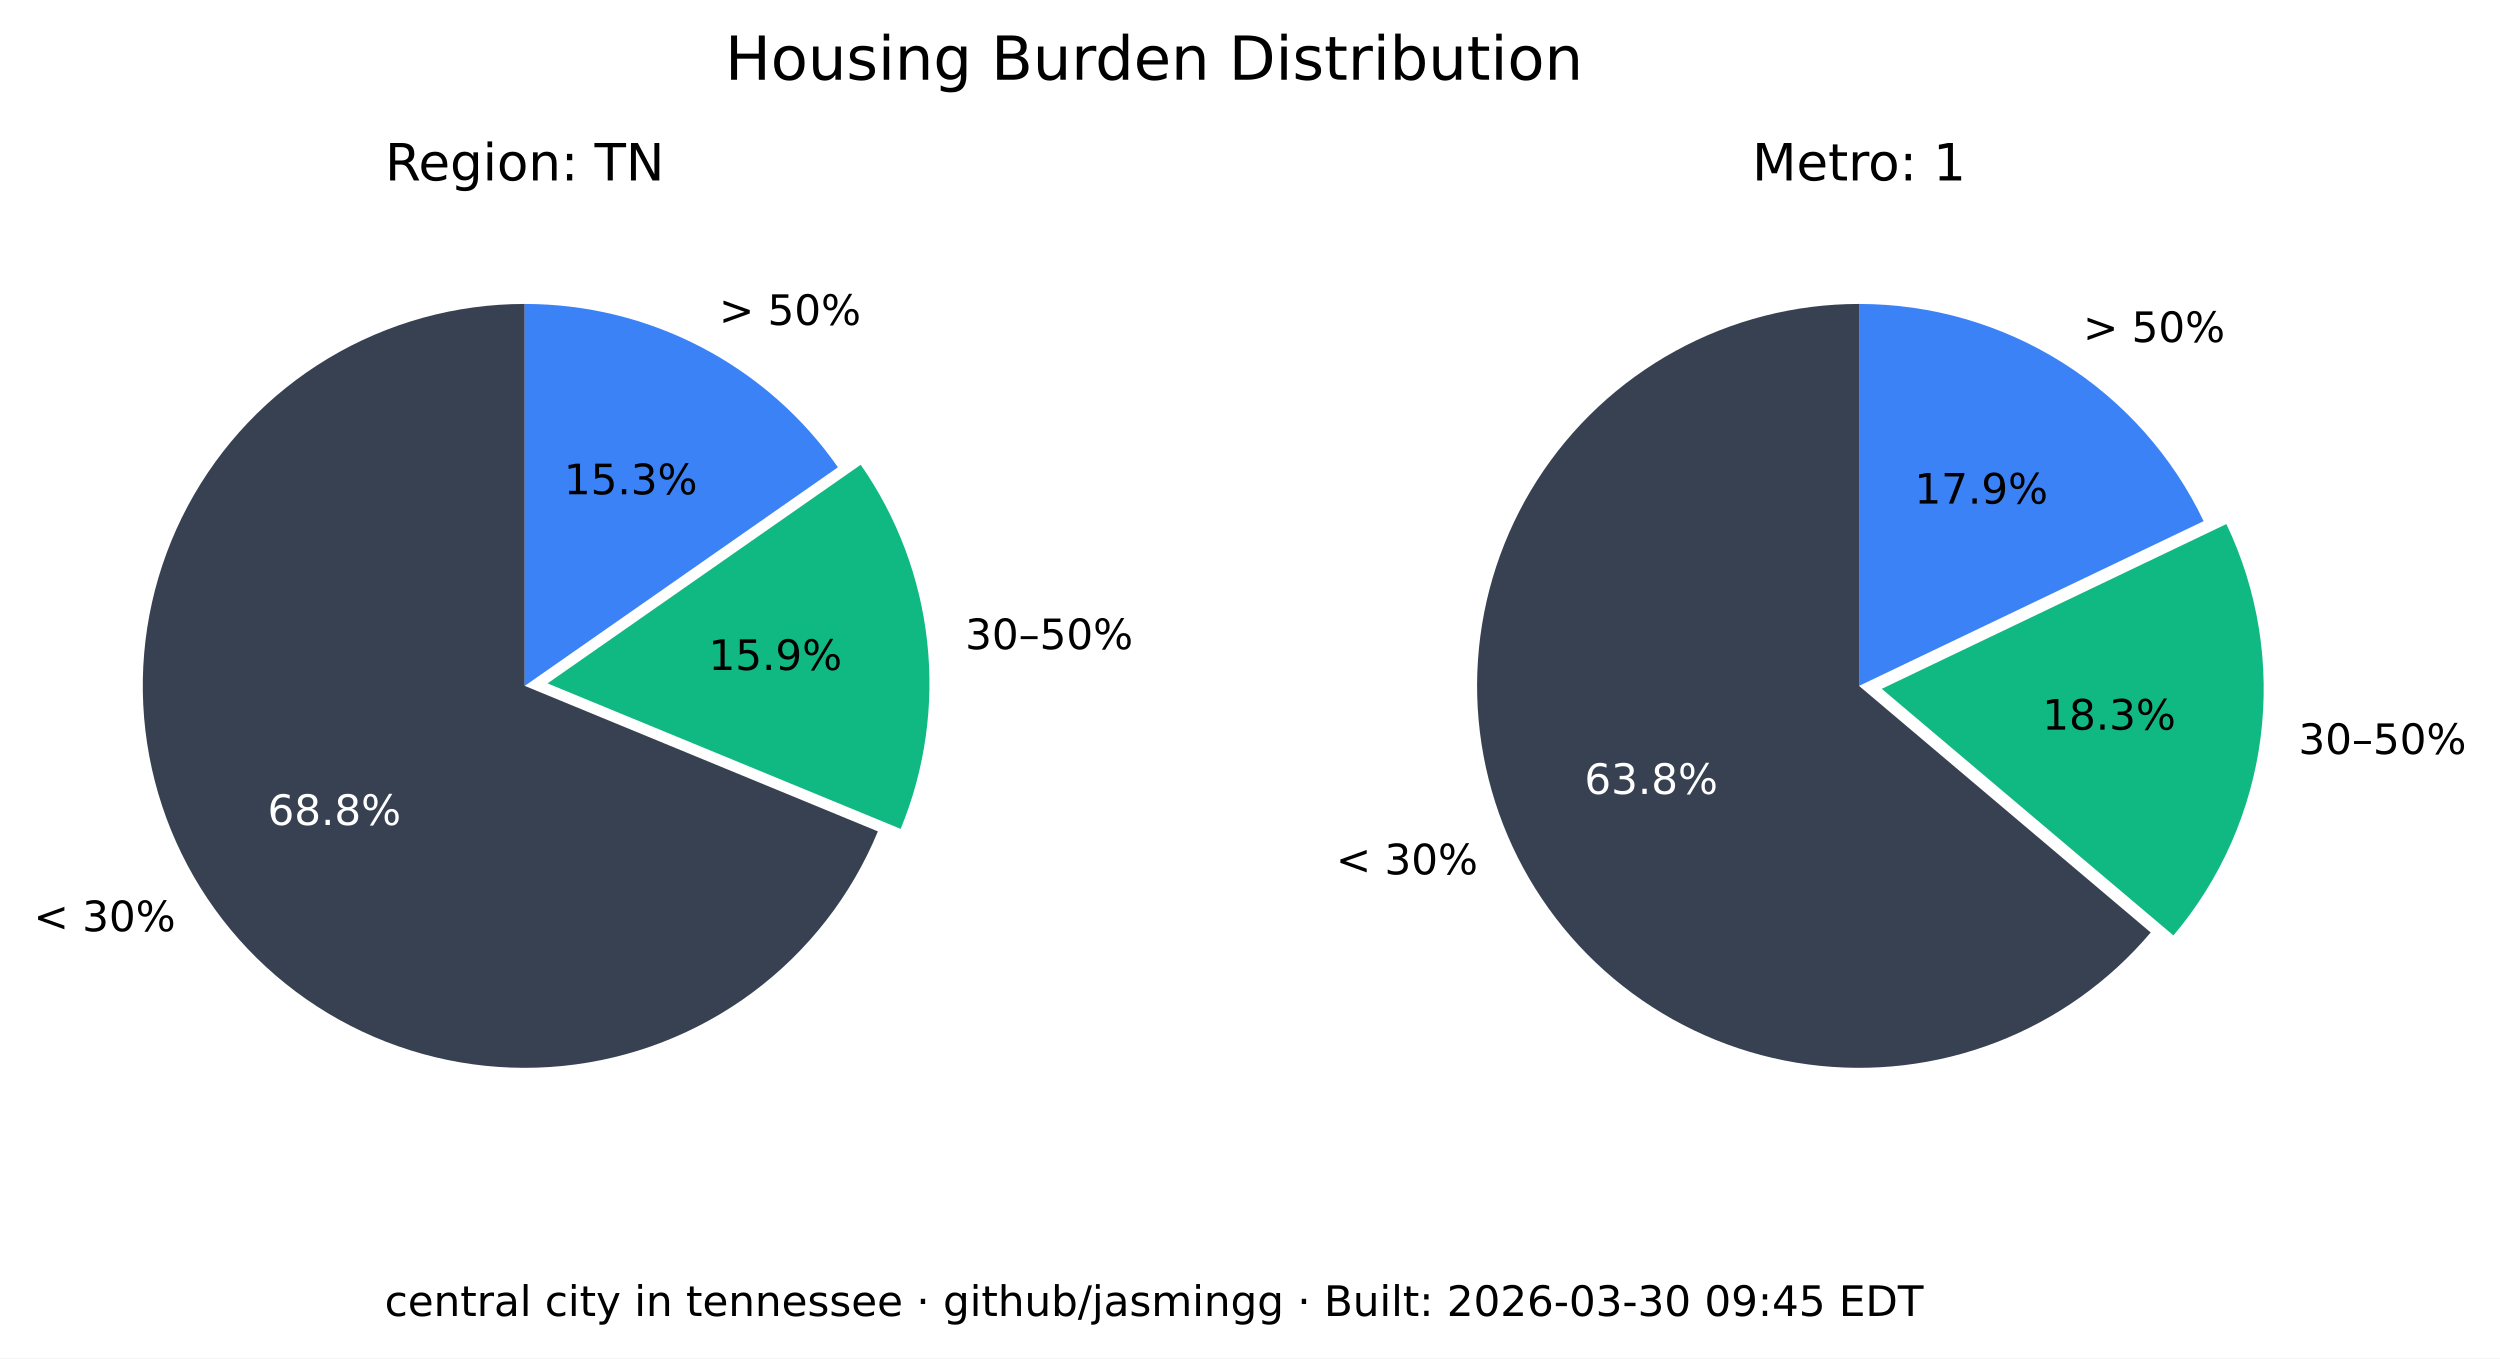
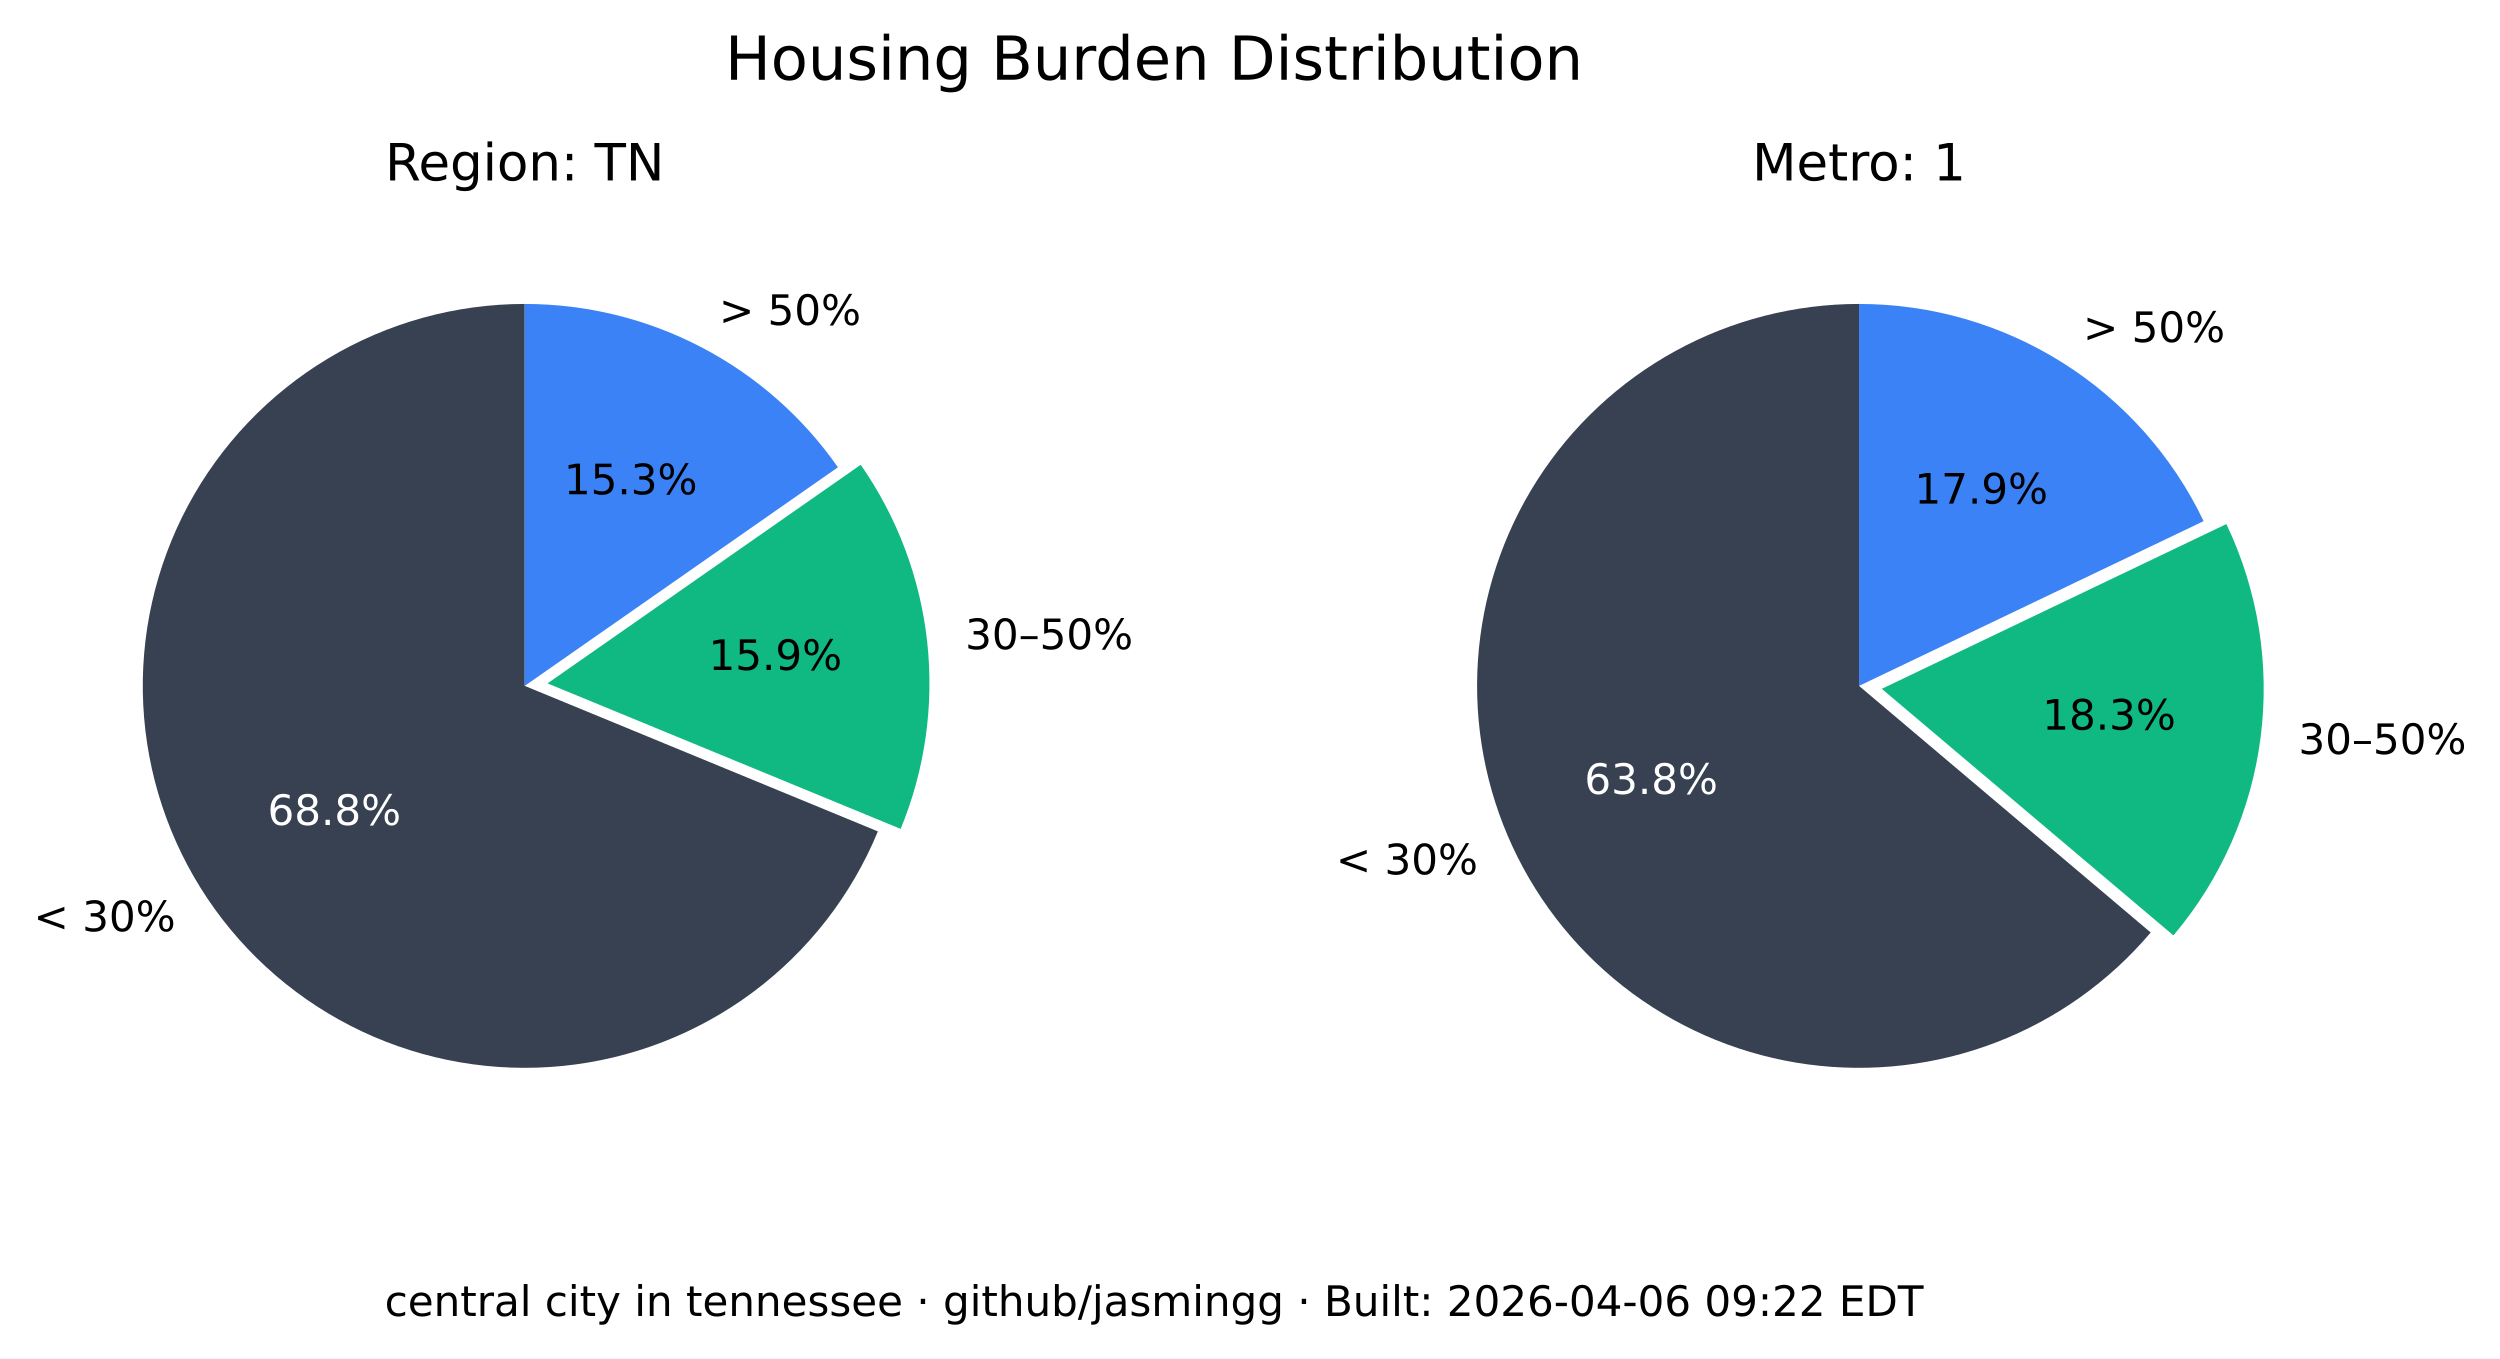
<svg xmlns="http://www.w3.org/2000/svg" xmlns:xlink="http://www.w3.org/1999/xlink" width="535.361pt" height="290.88pt" viewBox="0 0 535.361 290.88" version="1.1">
  <defs>
    <style type="text/css">*{stroke-linejoin: round; stroke-linecap: butt}</style>
  </defs>
  <g id="figure_1">
    <g id="patch_1">
      <path d="M 0 290.88  L 535.361 290.88  L 535.361 0  L 0 0  z " style="fill: #ffffff" />
    </g>
    <g id="axes_1">
      <g id="patch_2">
        <path d="M 112.367 65.088  C 97.551 65.088 83.008 69.114 70.301 76.735  C 57.594 84.355 47.194 95.287 40.215 108.357  C 33.237 121.428 29.939 136.152 30.677 150.951  C 31.414 165.749 36.159 180.073 44.402 192.385  C 52.646 204.697 64.082 214.541 77.483 220.86  C 90.885 227.179 105.755 229.74 120.499 228.267  C 135.242 226.794 149.312 221.342 161.199 212.496  C 173.085 203.65 182.347 191.738 187.992 178.039  L 112.367 146.88  z " style="fill: #374151" />
      </g>
      <g id="patch_3">
        <path d="M 192.87 177.503  C 198.091 164.831 200.044 151.048 198.55 137.424  C 197.055 123.8 192.159 110.768 184.314 99.529  L 117.246 146.345  z " style="fill: #10b981" />
      </g>
      <g id="patch_4">
        <path d="M 179.436 100.064  C 171.899 89.266 161.864 80.446 150.188 74.357  C 138.512 68.268 125.536 65.088 112.367 65.088  L 112.367 146.88  z " style="fill: #3b82f6" />
      </g>
      <g id="matplotlib.axis_1" />
      <g id="matplotlib.axis_2" />
      <g id="text_1">
        <g transform="translate(7.2 199.4189) scale(0.09 -0.09)">
          <defs>
            <path id="DejaVuSans-3c" d="M 4684 3150  L 1459 2003  L 4684 863  L 4684 294  L 678 1747  L 678 2266  L 4684 3719  L 4684 3150  z " transform="scale(0.015625)" />
            <path id="DejaVuSans-20" transform="scale(0.015625)" />
            <path id="DejaVuSans-33" d="M 2597 2516  Q 3050 2419 3304 2112  Q 3559 1806 3559 1356  Q 3559 666 3084 287  Q 2609 -91 1734 -91  Q 1441 -91 1130 -33  Q 819 25 488 141  L 488 750  Q 750 597 1062 519  Q 1375 441 1716 441  Q 2309 441 2620 675  Q 2931 909 2931 1356  Q 2931 1769 2642 2001  Q 2353 2234 1838 2234  L 1294 2234  L 1294 2753  L 1863 2753  Q 2328 2753 2575 2939  Q 2822 3125 2822 3475  Q 2822 3834 2567 4026  Q 2313 4219 1838 4219  Q 1578 4219 1281 4162  Q 984 4106 628 3988  L 628 4550  Q 988 4650 1302 4700  Q 1616 4750 1894 4750  Q 2613 4750 3031 4423  Q 3450 4097 3450 3541  Q 3450 3153 3228 2886  Q 3006 2619 2597 2516  z " transform="scale(0.015625)" />
            <path id="DejaVuSans-30" d="M 2034 4250  Q 1547 4250 1301 3770  Q 1056 3291 1056 2328  Q 1056 1369 1301 889  Q 1547 409 2034 409  Q 2525 409 2770 889  Q 3016 1369 3016 2328  Q 3016 3291 2770 3770  Q 2525 4250 2034 4250  z M 2034 4750  Q 2819 4750 3233 4129  Q 3647 3509 3647 2328  Q 3647 1150 3233 529  Q 2819 -91 2034 -91  Q 1250 -91 836 529  Q 422 1150 422 2328  Q 422 3509 836 4129  Q 1250 4750 2034 4750  z " transform="scale(0.015625)" />
            <path id="DejaVuSans-25" d="M 4653 2053  Q 4381 2053 4226 1822  Q 4072 1591 4072 1178  Q 4072 772 4226 539  Q 4381 306 4653 306  Q 4919 306 5073 539  Q 5228 772 5228 1178  Q 5228 1588 5073 1820  Q 4919 2053 4653 2053  z M 4653 2450  Q 5147 2450 5437 2106  Q 5728 1763 5728 1178  Q 5728 594 5436 251  Q 5144 -91 4653 -91  Q 4153 -91 3862 251  Q 3572 594 3572 1178  Q 3572 1766 3864 2108  Q 4156 2450 4653 2450  z M 1428 4353  Q 1159 4353 1004 4120  Q 850 3888 850 3481  Q 850 3069 1003 2837  Q 1156 2606 1428 2606  Q 1700 2606 1854 2837  Q 2009 3069 2009 3481  Q 2009 3884 1853 4118  Q 1697 4353 1428 4353  z M 4250 4750  L 4750 4750  L 1831 -91  L 1331 -91  L 4250 4750  z M 1428 4750  Q 1922 4750 2215 4408  Q 2509 4066 2509 3481  Q 2509 2891 2217 2550  Q 1925 2209 1428 2209  Q 931 2209 642 2551  Q 353 2894 353 3481  Q 353 4063 643 4406  Q 934 4750 1428 4750  z " transform="scale(0.015625)" />
          </defs>
          <use xlink:href="#DejaVuSans-3c" />
          <use xlink:href="#DejaVuSans-20" x="83.789" />
          <use xlink:href="#DejaVuSans-33" x="115.576" />
          <use xlink:href="#DejaVuSans-30" x="179.199" />
          <use xlink:href="#DejaVuSans-25" x="242.822" />
        </g>
      </g>
      <g id="text_2">
        <g style="fill: #ffffff" transform="translate(57.29316 176.6664) scale(0.09 -0.09)">
          <defs>
            <path id="DejaVuSans-36" d="M 2113 2584  Q 1688 2584 1439 2293  Q 1191 2003 1191 1497  Q 1191 994 1439 701  Q 1688 409 2113 409  Q 2538 409 2786 701  Q 3034 994 3034 1497  Q 3034 2003 2786 2293  Q 2538 2584 2113 2584  z M 3366 4563  L 3366 3988  Q 3128 4100 2886 4159  Q 2644 4219 2406 4219  Q 1781 4219 1451 3797  Q 1122 3375 1075 2522  Q 1259 2794 1537 2939  Q 1816 3084 2150 3084  Q 2853 3084 3261 2657  Q 3669 2231 3669 1497  Q 3669 778 3244 343  Q 2819 -91 2113 -91  Q 1303 -91 875 529  Q 447 1150 447 2328  Q 447 3434 972 4092  Q 1497 4750 2381 4750  Q 2619 4750 2861 4703  Q 3103 4656 3366 4563  z " transform="scale(0.015625)" />
            <path id="DejaVuSans-38" d="M 2034 2216  Q 1584 2216 1326 1975  Q 1069 1734 1069 1313  Q 1069 891 1326 650  Q 1584 409 2034 409  Q 2484 409 2743 651  Q 3003 894 3003 1313  Q 3003 1734 2745 1975  Q 2488 2216 2034 2216  z M 1403 2484  Q 997 2584 770 2862  Q 544 3141 544 3541  Q 544 4100 942 4425  Q 1341 4750 2034 4750  Q 2731 4750 3128 4425  Q 3525 4100 3525 3541  Q 3525 3141 3298 2862  Q 3072 2584 2669 2484  Q 3125 2378 3379 2068  Q 3634 1759 3634 1313  Q 3634 634 3220 271  Q 2806 -91 2034 -91  Q 1263 -91 848 271  Q 434 634 434 1313  Q 434 1759 690 2068  Q 947 2378 1403 2484  z M 1172 3481  Q 1172 3119 1398 2916  Q 1625 2713 2034 2713  Q 2441 2713 2670 2916  Q 2900 3119 2900 3481  Q 2900 3844 2670 4047  Q 2441 4250 2034 4250  Q 1625 4250 1398 4047  Q 1172 3844 1172 3481  z " transform="scale(0.015625)" />
            <path id="DejaVuSans-2e" d="M 684 794  L 1344 794  L 1344 0  L 684 0  L 684 794  z " transform="scale(0.015625)" />
          </defs>
          <use xlink:href="#DejaVuSans-36" />
          <use xlink:href="#DejaVuSans-38" x="63.623" />
          <use xlink:href="#DejaVuSans-2e" x="127.246" />
          <use xlink:href="#DejaVuSans-38" x="159.033" />
          <use xlink:href="#DejaVuSans-25" x="222.656" />
        </g>
      </g>
      <g id="text_3">
        <g transform="translate(206.68 139.015) scale(0.09 -0.09)">
          <defs>
            <path id="DejaVuSans-2013" d="M 313 1978  L 2888 1978  L 2888 1528  L 313 1528  L 313 1978  z " transform="scale(0.015625)" />
            <path id="DejaVuSans-35" d="M 691 4666  L 3169 4666  L 3169 4134  L 1269 4134  L 1269 2991  Q 1406 3038 1543 3061  Q 1681 3084 1819 3084  Q 2600 3084 3056 2656  Q 3513 2228 3513 1497  Q 3513 744 3044 326  Q 2575 -91 1722 -91  Q 1428 -91 1123 -41  Q 819 9 494 109  L 494 744  Q 775 591 1075 516  Q 1375 441 1709 441  Q 2250 441 2565 725  Q 2881 1009 2881 1497  Q 2881 1984 2565 2268  Q 2250 2553 1709 2553  Q 1456 2553 1204 2497  Q 953 2441 691 2322  L 691 4666  z " transform="scale(0.015625)" />
          </defs>
          <use xlink:href="#DejaVuSans-33" />
          <use xlink:href="#DejaVuSans-30" x="63.623" />
          <use xlink:href="#DejaVuSans-2013" x="127.246" />
          <use xlink:href="#DejaVuSans-35" x="177.246" />
          <use xlink:href="#DejaVuSans-30" x="240.869" />
          <use xlink:href="#DejaVuSans-25" x="304.492" />
        </g>
      </g>
      <g id="text_4">
        <g transform="translate(151.7328 143.4755) scale(0.09 -0.09)">
          <defs>
            <path id="DejaVuSans-31" d="M 794 531  L 1825 531  L 1825 4091  L 703 3866  L 703 4441  L 1819 4666  L 2450 4666  L 2450 531  L 3481 531  L 3481 0  L 794 0  L 794 531  z " transform="scale(0.015625)" />
            <path id="DejaVuSans-39" d="M 703 97  L 703 672  Q 941 559 1184 500  Q 1428 441 1663 441  Q 2288 441 2617 861  Q 2947 1281 2994 2138  Q 2813 1869 2534 1725  Q 2256 1581 1919 1581  Q 1219 1581 811 2004  Q 403 2428 403 3163  Q 403 3881 828 4315  Q 1253 4750 1959 4750  Q 2769 4750 3195 4129  Q 3622 3509 3622 2328  Q 3622 1225 3098 567  Q 2575 -91 1691 -91  Q 1453 -91 1209 -44  Q 966 3 703 97  z M 1959 2075  Q 2384 2075 2632 2365  Q 2881 2656 2881 3163  Q 2881 3666 2632 3958  Q 2384 4250 1959 4250  Q 1534 4250 1286 3958  Q 1038 3666 1038 3163  Q 1038 2656 1286 2365  Q 1534 2075 1959 2075  z " transform="scale(0.015625)" />
          </defs>
          <use xlink:href="#DejaVuSans-31" />
          <use xlink:href="#DejaVuSans-35" x="63.623" />
          <use xlink:href="#DejaVuSans-2e" x="127.246" />
          <use xlink:href="#DejaVuSans-39" x="159.033" />
          <use xlink:href="#DejaVuSans-25" x="222.656" />
        </g>
      </g>
      <g id="text_5">
        <g transform="translate(153.97 69.58851) scale(0.09 -0.09)">
          <defs>
            <path id="DejaVuSans-3e" d="M 678 3150  L 678 3719  L 4684 2266  L 4684 1747  L 678 294  L 678 863  L 3897 2003  L 678 3150  z " transform="scale(0.015625)" />
          </defs>
          <use xlink:href="#DejaVuSans-3e" />
          <use xlink:href="#DejaVuSans-20" x="83.789" />
          <use xlink:href="#DejaVuSans-35" x="115.576" />
          <use xlink:href="#DejaVuSans-30" x="179.199" />
          <use xlink:href="#DejaVuSans-25" x="242.822" />
        </g>
      </g>
      <g id="text_6">
        <g transform="translate(120.7644 105.8498) scale(0.09 -0.09)">
          <use xlink:href="#DejaVuSans-31" />
          <use xlink:href="#DejaVuSans-35" x="63.623" />
          <use xlink:href="#DejaVuSans-2e" x="127.246" />
          <use xlink:href="#DejaVuSans-33" x="159.033" />
          <use xlink:href="#DejaVuSans-25" x="222.656" />
        </g>
      </g>
      <g id="text_7">
        <g transform="translate(82.46368 38.64) scale(0.11 -0.11)">
          <defs>
            <path id="DejaVuSans-52" d="M 2841 2188  Q 3044 2119 3236 1894  Q 3428 1669 3622 1275  L 4263 0  L 3584 0  L 2988 1197  Q 2756 1666 2539 1819  Q 2322 1972 1947 1972  L 1259 1972  L 1259 0  L 628 0  L 628 4666  L 2053 4666  Q 2853 4666 3247 4331  Q 3641 3997 3641 3322  Q 3641 2881 3436 2590  Q 3231 2300 2841 2188  z M 1259 4147  L 1259 2491  L 2053 2491  Q 2509 2491 2742 2702  Q 2975 2913 2975 3322  Q 2975 3731 2742 3939  Q 2509 4147 2053 4147  L 1259 4147  z " transform="scale(0.015625)" />
            <path id="DejaVuSans-65" d="M 3597 1894  L 3597 1613  L 953 1613  Q 991 1019 1311 708  Q 1631 397 2203 397  Q 2534 397 2845 478  Q 3156 559 3463 722  L 3463 178  Q 3153 47 2828 -22  Q 2503 -91 2169 -91  Q 1331 -91 842 396  Q 353 884 353 1716  Q 353 2575 817 3079  Q 1281 3584 2069 3584  Q 2775 3584 3186 3129  Q 3597 2675 3597 1894  z M 3022 2063  Q 3016 2534 2758 2815  Q 2500 3097 2075 3097  Q 1594 3097 1305 2825  Q 1016 2553 972 2059  L 3022 2063  z " transform="scale(0.015625)" />
            <path id="DejaVuSans-67" d="M 2906 1791  Q 2906 2416 2648 2759  Q 2391 3103 1925 3103  Q 1463 3103 1205 2759  Q 947 2416 947 1791  Q 947 1169 1205 825  Q 1463 481 1925 481  Q 2391 481 2648 825  Q 2906 1169 2906 1791  z M 3481 434  Q 3481 -459 3084 -895  Q 2688 -1331 1869 -1331  Q 1566 -1331 1297 -1286  Q 1028 -1241 775 -1147  L 775 -588  Q 1028 -725 1275 -790  Q 1522 -856 1778 -856  Q 2344 -856 2625 -561  Q 2906 -266 2906 331  L 2906 616  Q 2728 306 2450 153  Q 2172 0 1784 0  Q 1141 0 747 490  Q 353 981 353 1791  Q 353 2603 747 3093  Q 1141 3584 1784 3584  Q 2172 3584 2450 3431  Q 2728 3278 2906 2969  L 2906 3500  L 3481 3500  L 3481 434  z " transform="scale(0.015625)" />
            <path id="DejaVuSans-69" d="M 603 3500  L 1178 3500  L 1178 0  L 603 0  L 603 3500  z M 603 4863  L 1178 4863  L 1178 4134  L 603 4134  L 603 4863  z " transform="scale(0.015625)" />
            <path id="DejaVuSans-6f" d="M 1959 3097  Q 1497 3097 1228 2736  Q 959 2375 959 1747  Q 959 1119 1226 758  Q 1494 397 1959 397  Q 2419 397 2687 759  Q 2956 1122 2956 1747  Q 2956 2369 2687 2733  Q 2419 3097 1959 3097  z M 1959 3584  Q 2709 3584 3137 3096  Q 3566 2609 3566 1747  Q 3566 888 3137 398  Q 2709 -91 1959 -91  Q 1206 -91 779 398  Q 353 888 353 1747  Q 353 2609 779 3096  Q 1206 3584 1959 3584  z " transform="scale(0.015625)" />
            <path id="DejaVuSans-6e" d="M 3513 2113  L 3513 0  L 2938 0  L 2938 2094  Q 2938 2591 2744 2837  Q 2550 3084 2163 3084  Q 1697 3084 1428 2787  Q 1159 2491 1159 1978  L 1159 0  L 581 0  L 581 3500  L 1159 3500  L 1159 2956  Q 1366 3272 1645 3428  Q 1925 3584 2291 3584  Q 2894 3584 3203 3211  Q 3513 2838 3513 2113  z " transform="scale(0.015625)" />
            <path id="DejaVuSans-3a" d="M 750 794  L 1409 794  L 1409 0  L 750 0  L 750 794  z M 750 3309  L 1409 3309  L 1409 2516  L 750 2516  L 750 3309  z " transform="scale(0.015625)" />
            <path id="DejaVuSans-54" d="M -19 4666  L 3928 4666  L 3928 4134  L 2272 4134  L 2272 0  L 1638 0  L 1638 4134  L -19 4134  L -19 4666  z " transform="scale(0.015625)" />
            <path id="DejaVuSans-4e" d="M 628 4666  L 1478 4666  L 3547 763  L 3547 4666  L 4159 4666  L 4159 0  L 3309 0  L 1241 3903  L 1241 0  L 628 0  L 628 4666  z " transform="scale(0.015625)" />
          </defs>
          <use xlink:href="#DejaVuSans-52" />
          <use xlink:href="#DejaVuSans-65" x="64.982" />
          <use xlink:href="#DejaVuSans-67" x="126.506" />
          <use xlink:href="#DejaVuSans-69" x="189.982" />
          <use xlink:href="#DejaVuSans-6f" x="217.766" />
          <use xlink:href="#DejaVuSans-6e" x="278.947" />
          <use xlink:href="#DejaVuSans-3a" x="342.326" />
          <use xlink:href="#DejaVuSans-20" x="376.018" />
          <use xlink:href="#DejaVuSans-54" x="407.805" />
          <use xlink:href="#DejaVuSans-4e" x="468.889" />
        </g>
      </g>
    </g>
    <g id="axes_2">
      <g id="patch_5">
        <path d="M 398.102 65.088  C 384.363 65.088 370.843 68.55 358.795 75.152  C 346.746 81.755 336.553 91.288 329.16 102.868  C 321.768 114.449 317.41 127.707 316.493 141.415  C 315.575 155.124 318.125 168.845 323.908 181.307  C 329.691 193.77 338.522 204.577 349.583 212.727  C 360.643 220.877 373.581 226.11 387.197 227.942  C 400.813 229.774 414.674 228.145 427.495 223.208  C 440.317 218.271 451.689 210.181 460.56 199.69  L 398.102 146.88  z " style="fill: #374151" />
      </g>
      <g id="patch_6">
        <path d="M 465.427 200.316  C 475.6 188.286 482.083 173.568 484.093 157.942  C 486.103 142.316 483.556 126.437 476.76 112.224  L 402.969 147.506  z " style="fill: #10b981" />
      </g>
      <g id="patch_7">
        <path d="M 471.893 111.598  C 465.235 97.674 454.771 85.915 441.714 77.686  C 428.658 69.456 413.535 65.088 398.102 65.088  L 398.102 146.88  z " style="fill: #3b82f6" />
      </g>
      <g id="matplotlib.axis_3" />
      <g id="matplotlib.axis_4" />
      <g id="text_8">
        <g transform="translate(286.0829 187.2335) scale(0.09 -0.09)">
          <use xlink:href="#DejaVuSans-3c" />
          <use xlink:href="#DejaVuSans-20" x="83.789" />
          <use xlink:href="#DejaVuSans-33" x="115.576" />
          <use xlink:href="#DejaVuSans-30" x="179.199" />
          <use xlink:href="#DejaVuSans-25" x="242.822" />
        </g>
      </g>
      <g id="text_9">
        <g style="fill: #ffffff" transform="translate(339.2904 170.0199) scale(0.09 -0.09)">
          <use xlink:href="#DejaVuSans-36" />
          <use xlink:href="#DejaVuSans-33" x="63.623" />
          <use xlink:href="#DejaVuSans-2e" x="127.246" />
          <use xlink:href="#DejaVuSans-38" x="159.033" />
          <use xlink:href="#DejaVuSans-25" x="222.656" />
        </g>
      </g>
      <g id="text_10">
        <g transform="translate(492.2051 161.4692) scale(0.09 -0.09)">
          <use xlink:href="#DejaVuSans-33" />
          <use xlink:href="#DejaVuSans-30" x="63.623" />
          <use xlink:href="#DejaVuSans-2013" x="127.246" />
          <use xlink:href="#DejaVuSans-35" x="177.246" />
          <use xlink:href="#DejaVuSans-30" x="240.869" />
          <use xlink:href="#DejaVuSans-25" x="304.492" />
        </g>
      </g>
      <g id="text_11">
        <g transform="translate(437.3481 156.2512) scale(0.09 -0.09)">
          <use xlink:href="#DejaVuSans-31" />
          <use xlink:href="#DejaVuSans-38" x="63.623" />
          <use xlink:href="#DejaVuSans-2e" x="127.246" />
          <use xlink:href="#DejaVuSans-33" x="159.033" />
          <use xlink:href="#DejaVuSans-25" x="222.656" />
        </g>
      </g>
      <g id="text_12">
        <g transform="translate(446.0756 73.24948) scale(0.09 -0.09)">
          <use xlink:href="#DejaVuSans-3e" />
          <use xlink:href="#DejaVuSans-20" x="83.789" />
          <use xlink:href="#DejaVuSans-35" x="115.576" />
          <use xlink:href="#DejaVuSans-30" x="179.199" />
          <use xlink:href="#DejaVuSans-25" x="242.822" />
        </g>
      </g>
      <g id="text_13">
        <g transform="translate(409.9741 107.8467) scale(0.09 -0.09)">
          <defs>
            <path id="DejaVuSans-37" d="M 525 4666  L 3525 4666  L 3525 4397  L 1831 0  L 1172 0  L 2766 4134  L 525 4134  L 525 4666  z " transform="scale(0.015625)" />
          </defs>
          <use xlink:href="#DejaVuSans-31" />
          <use xlink:href="#DejaVuSans-37" x="63.623" />
          <use xlink:href="#DejaVuSans-2e" x="127.246" />
          <use xlink:href="#DejaVuSans-39" x="159.033" />
          <use xlink:href="#DejaVuSans-25" x="222.656" />
        </g>
      </g>
      <g id="text_14">
        <g transform="translate(375.2132 38.64) scale(0.11 -0.11)">
          <defs>
            <path id="DejaVuSans-4d" d="M 628 4666  L 1569 4666  L 2759 1491  L 3956 4666  L 4897 4666  L 4897 0  L 4281 0  L 4281 4097  L 3078 897  L 2444 897  L 1241 4097  L 1241 0  L 628 0  L 628 4666  z " transform="scale(0.015625)" />
            <path id="DejaVuSans-74" d="M 1172 4494  L 1172 3500  L 2356 3500  L 2356 3053  L 1172 3053  L 1172 1153  Q 1172 725 1289 603  Q 1406 481 1766 481  L 2356 481  L 2356 0  L 1766 0  Q 1100 0 847 248  Q 594 497 594 1153  L 594 3053  L 172 3053  L 172 3500  L 594 3500  L 594 4494  L 1172 4494  z " transform="scale(0.015625)" />
            <path id="DejaVuSans-72" d="M 2631 2963  Q 2534 3019 2420 3045  Q 2306 3072 2169 3072  Q 1681 3072 1420 2755  Q 1159 2438 1159 1844  L 1159 0  L 581 0  L 581 3500  L 1159 3500  L 1159 2956  Q 1341 3275 1631 3429  Q 1922 3584 2338 3584  Q 2397 3584 2469 3576  Q 2541 3569 2628 3553  L 2631 2963  z " transform="scale(0.015625)" />
          </defs>
          <use xlink:href="#DejaVuSans-4d" />
          <use xlink:href="#DejaVuSans-65" x="86.279" />
          <use xlink:href="#DejaVuSans-74" x="147.803" />
          <use xlink:href="#DejaVuSans-72" x="187.012" />
          <use xlink:href="#DejaVuSans-6f" x="225.875" />
          <use xlink:href="#DejaVuSans-3a" x="287.057" />
          <use xlink:href="#DejaVuSans-20" x="320.748" />
          <use xlink:href="#DejaVuSans-31" x="352.535" />
        </g>
      </g>
    </g>
    <g id="text_15">
      <g transform="translate(155.2784 17.07797) scale(0.13 -0.13)">
        <defs>
          <path id="DejaVuSans-48" d="M 628 4666  L 1259 4666  L 1259 2753  L 3553 2753  L 3553 4666  L 4184 4666  L 4184 0  L 3553 0  L 3553 2222  L 1259 2222  L 1259 0  L 628 0  L 628 4666  z " transform="scale(0.015625)" />
          <path id="DejaVuSans-75" d="M 544 1381  L 544 3500  L 1119 3500  L 1119 1403  Q 1119 906 1312 657  Q 1506 409 1894 409  Q 2359 409 2629 706  Q 2900 1003 2900 1516  L 2900 3500  L 3475 3500  L 3475 0  L 2900 0  L 2900 538  Q 2691 219 2414 64  Q 2138 -91 1772 -91  Q 1169 -91 856 284  Q 544 659 544 1381  z M 1991 3584  L 1991 3584  z " transform="scale(0.015625)" />
          <path id="DejaVuSans-73" d="M 2834 3397  L 2834 2853  Q 2591 2978 2328 3040  Q 2066 3103 1784 3103  Q 1356 3103 1142 2972  Q 928 2841 928 2578  Q 928 2378 1081 2264  Q 1234 2150 1697 2047  L 1894 2003  Q 2506 1872 2764 1633  Q 3022 1394 3022 966  Q 3022 478 2636 193  Q 2250 -91 1575 -91  Q 1294 -91 989 -36  Q 684 19 347 128  L 347 722  Q 666 556 975 473  Q 1284 391 1588 391  Q 1994 391 2212 530  Q 2431 669 2431 922  Q 2431 1156 2273 1281  Q 2116 1406 1581 1522  L 1381 1569  Q 847 1681 609 1914  Q 372 2147 372 2553  Q 372 3047 722 3315  Q 1072 3584 1716 3584  Q 2034 3584 2315 3537  Q 2597 3491 2834 3397  z " transform="scale(0.015625)" />
          <path id="DejaVuSans-42" d="M 1259 2228  L 1259 519  L 2272 519  Q 2781 519 3026 730  Q 3272 941 3272 1375  Q 3272 1813 3026 2020  Q 2781 2228 2272 2228  L 1259 2228  z M 1259 4147  L 1259 2741  L 2194 2741  Q 2656 2741 2882 2914  Q 3109 3088 3109 3444  Q 3109 3797 2882 3972  Q 2656 4147 2194 4147  L 1259 4147  z M 628 4666  L 2241 4666  Q 2963 4666 3353 4366  Q 3744 4066 3744 3513  Q 3744 3084 3544 2831  Q 3344 2578 2956 2516  Q 3422 2416 3680 2098  Q 3938 1781 3938 1306  Q 3938 681 3513 340  Q 3088 0 2303 0  L 628 0  L 628 4666  z " transform="scale(0.015625)" />
          <path id="DejaVuSans-64" d="M 2906 2969  L 2906 4863  L 3481 4863  L 3481 0  L 2906 0  L 2906 525  Q 2725 213 2448 61  Q 2172 -91 1784 -91  Q 1150 -91 751 415  Q 353 922 353 1747  Q 353 2572 751 3078  Q 1150 3584 1784 3584  Q 2172 3584 2448 3432  Q 2725 3281 2906 2969  z M 947 1747  Q 947 1113 1208 752  Q 1469 391 1925 391  Q 2381 391 2643 752  Q 2906 1113 2906 1747  Q 2906 2381 2643 2742  Q 2381 3103 1925 3103  Q 1469 3103 1208 2742  Q 947 2381 947 1747  z " transform="scale(0.015625)" />
          <path id="DejaVuSans-44" d="M 1259 4147  L 1259 519  L 2022 519  Q 2988 519 3436 956  Q 3884 1394 3884 2338  Q 3884 3275 3436 3711  Q 2988 4147 2022 4147  L 1259 4147  z M 628 4666  L 1925 4666  Q 3281 4666 3915 4102  Q 4550 3538 4550 2338  Q 4550 1131 3912 565  Q 3275 0 1925 0  L 628 0  L 628 4666  z " transform="scale(0.015625)" />
          <path id="DejaVuSans-62" d="M 3116 1747  Q 3116 2381 2855 2742  Q 2594 3103 2138 3103  Q 1681 3103 1420 2742  Q 1159 2381 1159 1747  Q 1159 1113 1420 752  Q 1681 391 2138 391  Q 2594 391 2855 752  Q 3116 1113 3116 1747  z M 1159 2969  Q 1341 3281 1617 3432  Q 1894 3584 2278 3584  Q 2916 3584 3314 3078  Q 3713 2572 3713 1747  Q 3713 922 3314 415  Q 2916 -91 2278 -91  Q 1894 -91 1617 61  Q 1341 213 1159 525  L 1159 0  L 581 0  L 581 4863  L 1159 4863  L 1159 2969  z " transform="scale(0.015625)" />
        </defs>
        <use xlink:href="#DejaVuSans-48" />
        <use xlink:href="#DejaVuSans-6f" x="75.195" />
        <use xlink:href="#DejaVuSans-75" x="136.377" />
        <use xlink:href="#DejaVuSans-73" x="199.756" />
        <use xlink:href="#DejaVuSans-69" x="251.855" />
        <use xlink:href="#DejaVuSans-6e" x="279.639" />
        <use xlink:href="#DejaVuSans-67" x="343.018" />
        <use xlink:href="#DejaVuSans-20" x="406.494" />
        <use xlink:href="#DejaVuSans-42" x="438.281" />
        <use xlink:href="#DejaVuSans-75" x="506.885" />
        <use xlink:href="#DejaVuSans-72" x="570.264" />
        <use xlink:href="#DejaVuSans-64" x="609.627" />
        <use xlink:href="#DejaVuSans-65" x="673.104" />
        <use xlink:href="#DejaVuSans-6e" x="734.627" />
        <use xlink:href="#DejaVuSans-20" x="798.006" />
        <use xlink:href="#DejaVuSans-44" x="829.793" />
        <use xlink:href="#DejaVuSans-69" x="906.795" />
        <use xlink:href="#DejaVuSans-73" x="934.578" />
        <use xlink:href="#DejaVuSans-74" x="986.678" />
        <use xlink:href="#DejaVuSans-72" x="1025.887" />
        <use xlink:href="#DejaVuSans-69" x="1067" />
        <use xlink:href="#DejaVuSans-62" x="1094.783" />
        <use xlink:href="#DejaVuSans-75" x="1158.26" />
        <use xlink:href="#DejaVuSans-74" x="1221.639" />
        <use xlink:href="#DejaVuSans-69" x="1260.848" />
        <use xlink:href="#DejaVuSans-6f" x="1288.631" />
        <use xlink:href="#DejaVuSans-6e" x="1349.812" />
      </g>
    </g>
    <g id="text_16">
      <g transform="translate(82.37412 281.8083) scale(0.09 -0.09)">
        <defs>
          <path id="DejaVuSans-63" d="M 3122 3366  L 3122 2828  Q 2878 2963 2633 3030  Q 2388 3097 2138 3097  Q 1578 3097 1268 2742  Q 959 2388 959 1747  Q 959 1106 1268 751  Q 1578 397 2138 397  Q 2388 397 2633 464  Q 2878 531 3122 666  L 3122 134  Q 2881 22 2623 -34  Q 2366 -91 2075 -91  Q 1284 -91 818 406  Q 353 903 353 1747  Q 353 2603 823 3093  Q 1294 3584 2113 3584  Q 2378 3584 2631 3529  Q 2884 3475 3122 3366  z " transform="scale(0.015625)" />
          <path id="DejaVuSans-61" d="M 2194 1759  Q 1497 1759 1228 1600  Q 959 1441 959 1056  Q 959 750 1161 570  Q 1363 391 1709 391  Q 2188 391 2477 730  Q 2766 1069 2766 1631  L 2766 1759  L 2194 1759  z M 3341 1997  L 3341 0  L 2766 0  L 2766 531  Q 2569 213 2275 61  Q 1981 -91 1556 -91  Q 1019 -91 701 211  Q 384 513 384 1019  Q 384 1609 779 1909  Q 1175 2209 1959 2209  L 2766 2209  L 2766 2266  Q 2766 2663 2505 2880  Q 2244 3097 1772 3097  Q 1472 3097 1187 3025  Q 903 2953 641 2809  L 641 3341  Q 956 3463 1253 3523  Q 1550 3584 1831 3584  Q 2591 3584 2966 3190  Q 3341 2797 3341 1997  z " transform="scale(0.015625)" />
          <path id="DejaVuSans-6c" d="M 603 4863  L 1178 4863  L 1178 0  L 603 0  L 603 4863  z " transform="scale(0.015625)" />
          <path id="DejaVuSans-79" d="M 2059 -325  Q 1816 -950 1584 -1140  Q 1353 -1331 966 -1331  L 506 -1331  L 506 -850  L 844 -850  Q 1081 -850 1212 -737  Q 1344 -625 1503 -206  L 1606 56  L 191 3500  L 800 3500  L 1894 763  L 2988 3500  L 3597 3500  L 2059 -325  z " transform="scale(0.015625)" />
          <path id="DejaVuSans-b7" d="M 684 2619  L 1344 2619  L 1344 1825  L 684 1825  L 684 2619  z " transform="scale(0.015625)" />
          <path id="DejaVuSans-68" d="M 3513 2113  L 3513 0  L 2938 0  L 2938 2094  Q 2938 2591 2744 2837  Q 2550 3084 2163 3084  Q 1697 3084 1428 2787  Q 1159 2491 1159 1978  L 1159 0  L 581 0  L 581 4863  L 1159 4863  L 1159 2956  Q 1366 3272 1645 3428  Q 1925 3584 2291 3584  Q 2894 3584 3203 3211  Q 3513 2838 3513 2113  z " transform="scale(0.015625)" />
          <path id="DejaVuSans-2f" d="M 1625 4666  L 2156 4666  L 531 -594  L 0 -594  L 1625 4666  z " transform="scale(0.015625)" />
          <path id="DejaVuSans-6a" d="M 603 3500  L 1178 3500  L 1178 -63  Q 1178 -731 923 -1031  Q 669 -1331 103 -1331  L -116 -1331  L -116 -844  L 38 -844  Q 366 -844 484 -692  Q 603 -541 603 -63  L 603 3500  z M 603 4863  L 1178 4863  L 1178 4134  L 603 4134  L 603 4863  z " transform="scale(0.015625)" />
          <path id="DejaVuSans-6d" d="M 3328 2828  Q 3544 3216 3844 3400  Q 4144 3584 4550 3584  Q 5097 3584 5394 3201  Q 5691 2819 5691 2113  L 5691 0  L 5113 0  L 5113 2094  Q 5113 2597 4934 2840  Q 4756 3084 4391 3084  Q 3944 3084 3684 2787  Q 3425 2491 3425 1978  L 3425 0  L 2847 0  L 2847 2094  Q 2847 2600 2669 2842  Q 2491 3084 2119 3084  Q 1678 3084 1418 2786  Q 1159 2488 1159 1978  L 1159 0  L 581 0  L 581 3500  L 1159 3500  L 1159 2956  Q 1356 3278 1631 3431  Q 1906 3584 2284 3584  Q 2666 3584 2933 3390  Q 3200 3197 3328 2828  z " transform="scale(0.015625)" />
          <path id="DejaVuSans-32" d="M 1228 531  L 3431 531  L 3431 0  L 469 0  L 469 531  Q 828 903 1448 1529  Q 2069 2156 2228 2338  Q 2531 2678 2651 2914  Q 2772 3150 2772 3378  Q 2772 3750 2511 3984  Q 2250 4219 1831 4219  Q 1534 4219 1204 4116  Q 875 4013 500 3803  L 500 4441  Q 881 4594 1212 4672  Q 1544 4750 1819 4750  Q 2544 4750 2975 4387  Q 3406 4025 3406 3419  Q 3406 3131 3298 2873  Q 3191 2616 2906 2266  Q 2828 2175 2409 1742  Q 1991 1309 1228 531  z " transform="scale(0.015625)" />
          <path id="DejaVuSans-2d" d="M 313 2009  L 1997 2009  L 1997 1497  L 313 1497  L 313 2009  z " transform="scale(0.015625)" />
          <path id="DejaVuSans-34" d="M 2419 4116  L 825 1625  L 2419 1625  L 2419 4116  z M 2253 4666  L 3047 4666  L 3047 1625  L 3713 1625  L 3713 1100  L 3047 1100  L 3047 0  L 2419 0  L 2419 1100  L 313 1100  L 313 1709  L 2253 4666  z " transform="scale(0.015625)" />
          <path id="DejaVuSans-45" d="M 628 4666  L 3578 4666  L 3578 4134  L 1259 4134  L 1259 2753  L 3481 2753  L 3481 2222  L 1259 2222  L 1259 531  L 3634 531  L 3634 0  L 628 0  L 628 4666  z " transform="scale(0.015625)" />
        </defs>
        <use xlink:href="#DejaVuSans-63" />
        <use xlink:href="#DejaVuSans-65" x="54.98" />
        <use xlink:href="#DejaVuSans-6e" x="116.504" />
        <use xlink:href="#DejaVuSans-74" x="179.883" />
        <use xlink:href="#DejaVuSans-72" x="219.092" />
        <use xlink:href="#DejaVuSans-61" x="260.205" />
        <use xlink:href="#DejaVuSans-6c" x="321.484" />
        <use xlink:href="#DejaVuSans-20" x="349.268" />
        <use xlink:href="#DejaVuSans-63" x="381.055" />
        <use xlink:href="#DejaVuSans-69" x="436.035" />
        <use xlink:href="#DejaVuSans-74" x="463.818" />
        <use xlink:href="#DejaVuSans-79" x="503.027" />
        <use xlink:href="#DejaVuSans-20" x="562.207" />
        <use xlink:href="#DejaVuSans-69" x="593.994" />
        <use xlink:href="#DejaVuSans-6e" x="621.777" />
        <use xlink:href="#DejaVuSans-20" x="685.156" />
        <use xlink:href="#DejaVuSans-74" x="716.943" />
        <use xlink:href="#DejaVuSans-65" x="756.152" />
        <use xlink:href="#DejaVuSans-6e" x="817.676" />
        <use xlink:href="#DejaVuSans-6e" x="881.055" />
        <use xlink:href="#DejaVuSans-65" x="944.434" />
        <use xlink:href="#DejaVuSans-73" x="1005.957" />
        <use xlink:href="#DejaVuSans-73" x="1058.057" />
        <use xlink:href="#DejaVuSans-65" x="1110.156" />
        <use xlink:href="#DejaVuSans-65" x="1171.68" />
        <use xlink:href="#DejaVuSans-20" x="1233.203" />
        <use xlink:href="#DejaVuSans-b7" x="1264.99" />
        <use xlink:href="#DejaVuSans-20" x="1296.777" />
        <use xlink:href="#DejaVuSans-67" x="1328.564" />
        <use xlink:href="#DejaVuSans-69" x="1392.041" />
        <use xlink:href="#DejaVuSans-74" x="1419.824" />
        <use xlink:href="#DejaVuSans-68" x="1459.033" />
        <use xlink:href="#DejaVuSans-75" x="1522.412" />
        <use xlink:href="#DejaVuSans-62" x="1585.791" />
        <use xlink:href="#DejaVuSans-2f" x="1649.268" />
        <use xlink:href="#DejaVuSans-6a" x="1682.959" />
        <use xlink:href="#DejaVuSans-61" x="1710.742" />
        <use xlink:href="#DejaVuSans-73" x="1772.021" />
        <use xlink:href="#DejaVuSans-6d" x="1824.121" />
        <use xlink:href="#DejaVuSans-69" x="1921.533" />
        <use xlink:href="#DejaVuSans-6e" x="1949.316" />
        <use xlink:href="#DejaVuSans-67" x="2012.695" />
        <use xlink:href="#DejaVuSans-67" x="2076.172" />
        <use xlink:href="#DejaVuSans-20" x="2139.648" />
        <use xlink:href="#DejaVuSans-b7" x="2171.436" />
        <use xlink:href="#DejaVuSans-20" x="2203.223" />
        <use xlink:href="#DejaVuSans-42" x="2235.01" />
        <use xlink:href="#DejaVuSans-75" x="2303.613" />
        <use xlink:href="#DejaVuSans-69" x="2366.992" />
        <use xlink:href="#DejaVuSans-6c" x="2394.775" />
        <use xlink:href="#DejaVuSans-74" x="2422.559" />
        <use xlink:href="#DejaVuSans-3a" x="2461.768" />
        <use xlink:href="#DejaVuSans-20" x="2495.459" />
        <use xlink:href="#DejaVuSans-32" x="2527.246" />
        <use xlink:href="#DejaVuSans-30" x="2590.869" />
        <use xlink:href="#DejaVuSans-32" x="2654.492" />
        <use xlink:href="#DejaVuSans-36" x="2718.115" />
        <use xlink:href="#DejaVuSans-2d" x="2781.738" />
        <use xlink:href="#DejaVuSans-30" x="2817.822" />
-         <use xlink:href="#DejaVuSans-33" x="2881.445" />
+         <use xlink:href="#DejaVuSans-34" x="2881.445" />
        <use xlink:href="#DejaVuSans-2d" x="2945.068" />
-         <use xlink:href="#DejaVuSans-33" x="2981.152" />
-         <use xlink:href="#DejaVuSans-30" x="3044.775" />
+         <use xlink:href="#DejaVuSans-30" x="2981.152" />
+         <use xlink:href="#DejaVuSans-36" x="3044.775" />
        <use xlink:href="#DejaVuSans-20" x="3108.398" />
        <use xlink:href="#DejaVuSans-30" x="3140.186" />
        <use xlink:href="#DejaVuSans-39" x="3203.809" />
        <use xlink:href="#DejaVuSans-3a" x="3267.432" />
-         <use xlink:href="#DejaVuSans-34" x="3301.123" />
-         <use xlink:href="#DejaVuSans-35" x="3364.746" />
+         <use xlink:href="#DejaVuSans-32" x="3301.123" />
+         <use xlink:href="#DejaVuSans-32" x="3364.746" />
        <use xlink:href="#DejaVuSans-20" x="3428.369" />
        <use xlink:href="#DejaVuSans-45" x="3460.156" />
        <use xlink:href="#DejaVuSans-44" x="3523.34" />
        <use xlink:href="#DejaVuSans-54" x="3600.342" />
      </g>
    </g>
  </g>
</svg>
